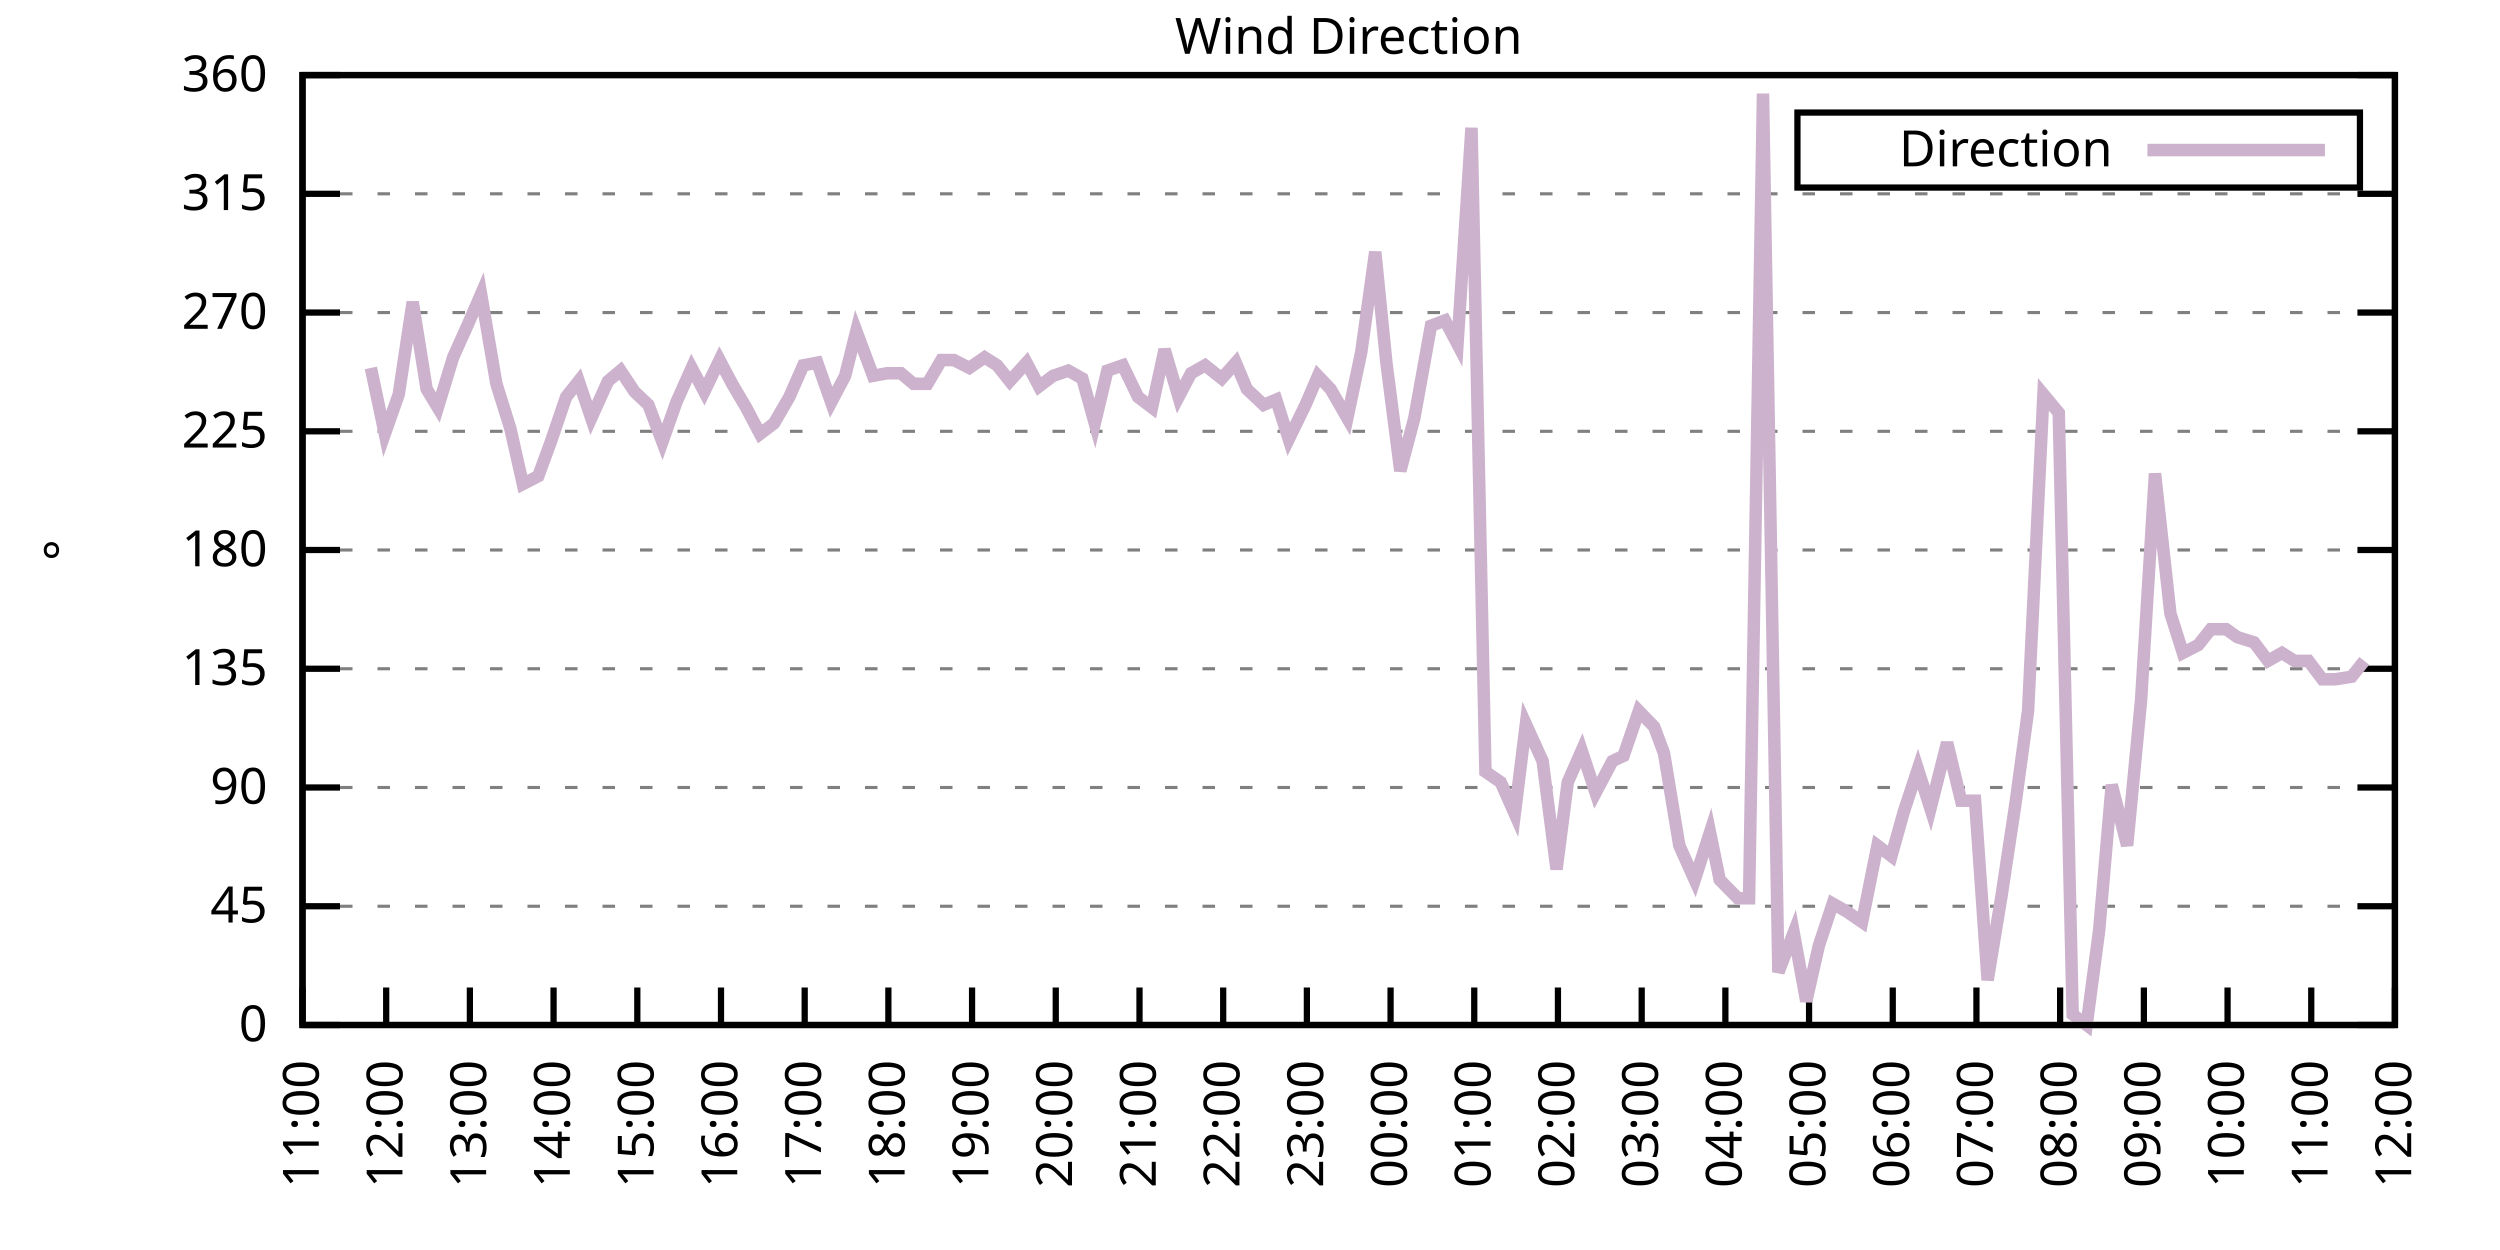
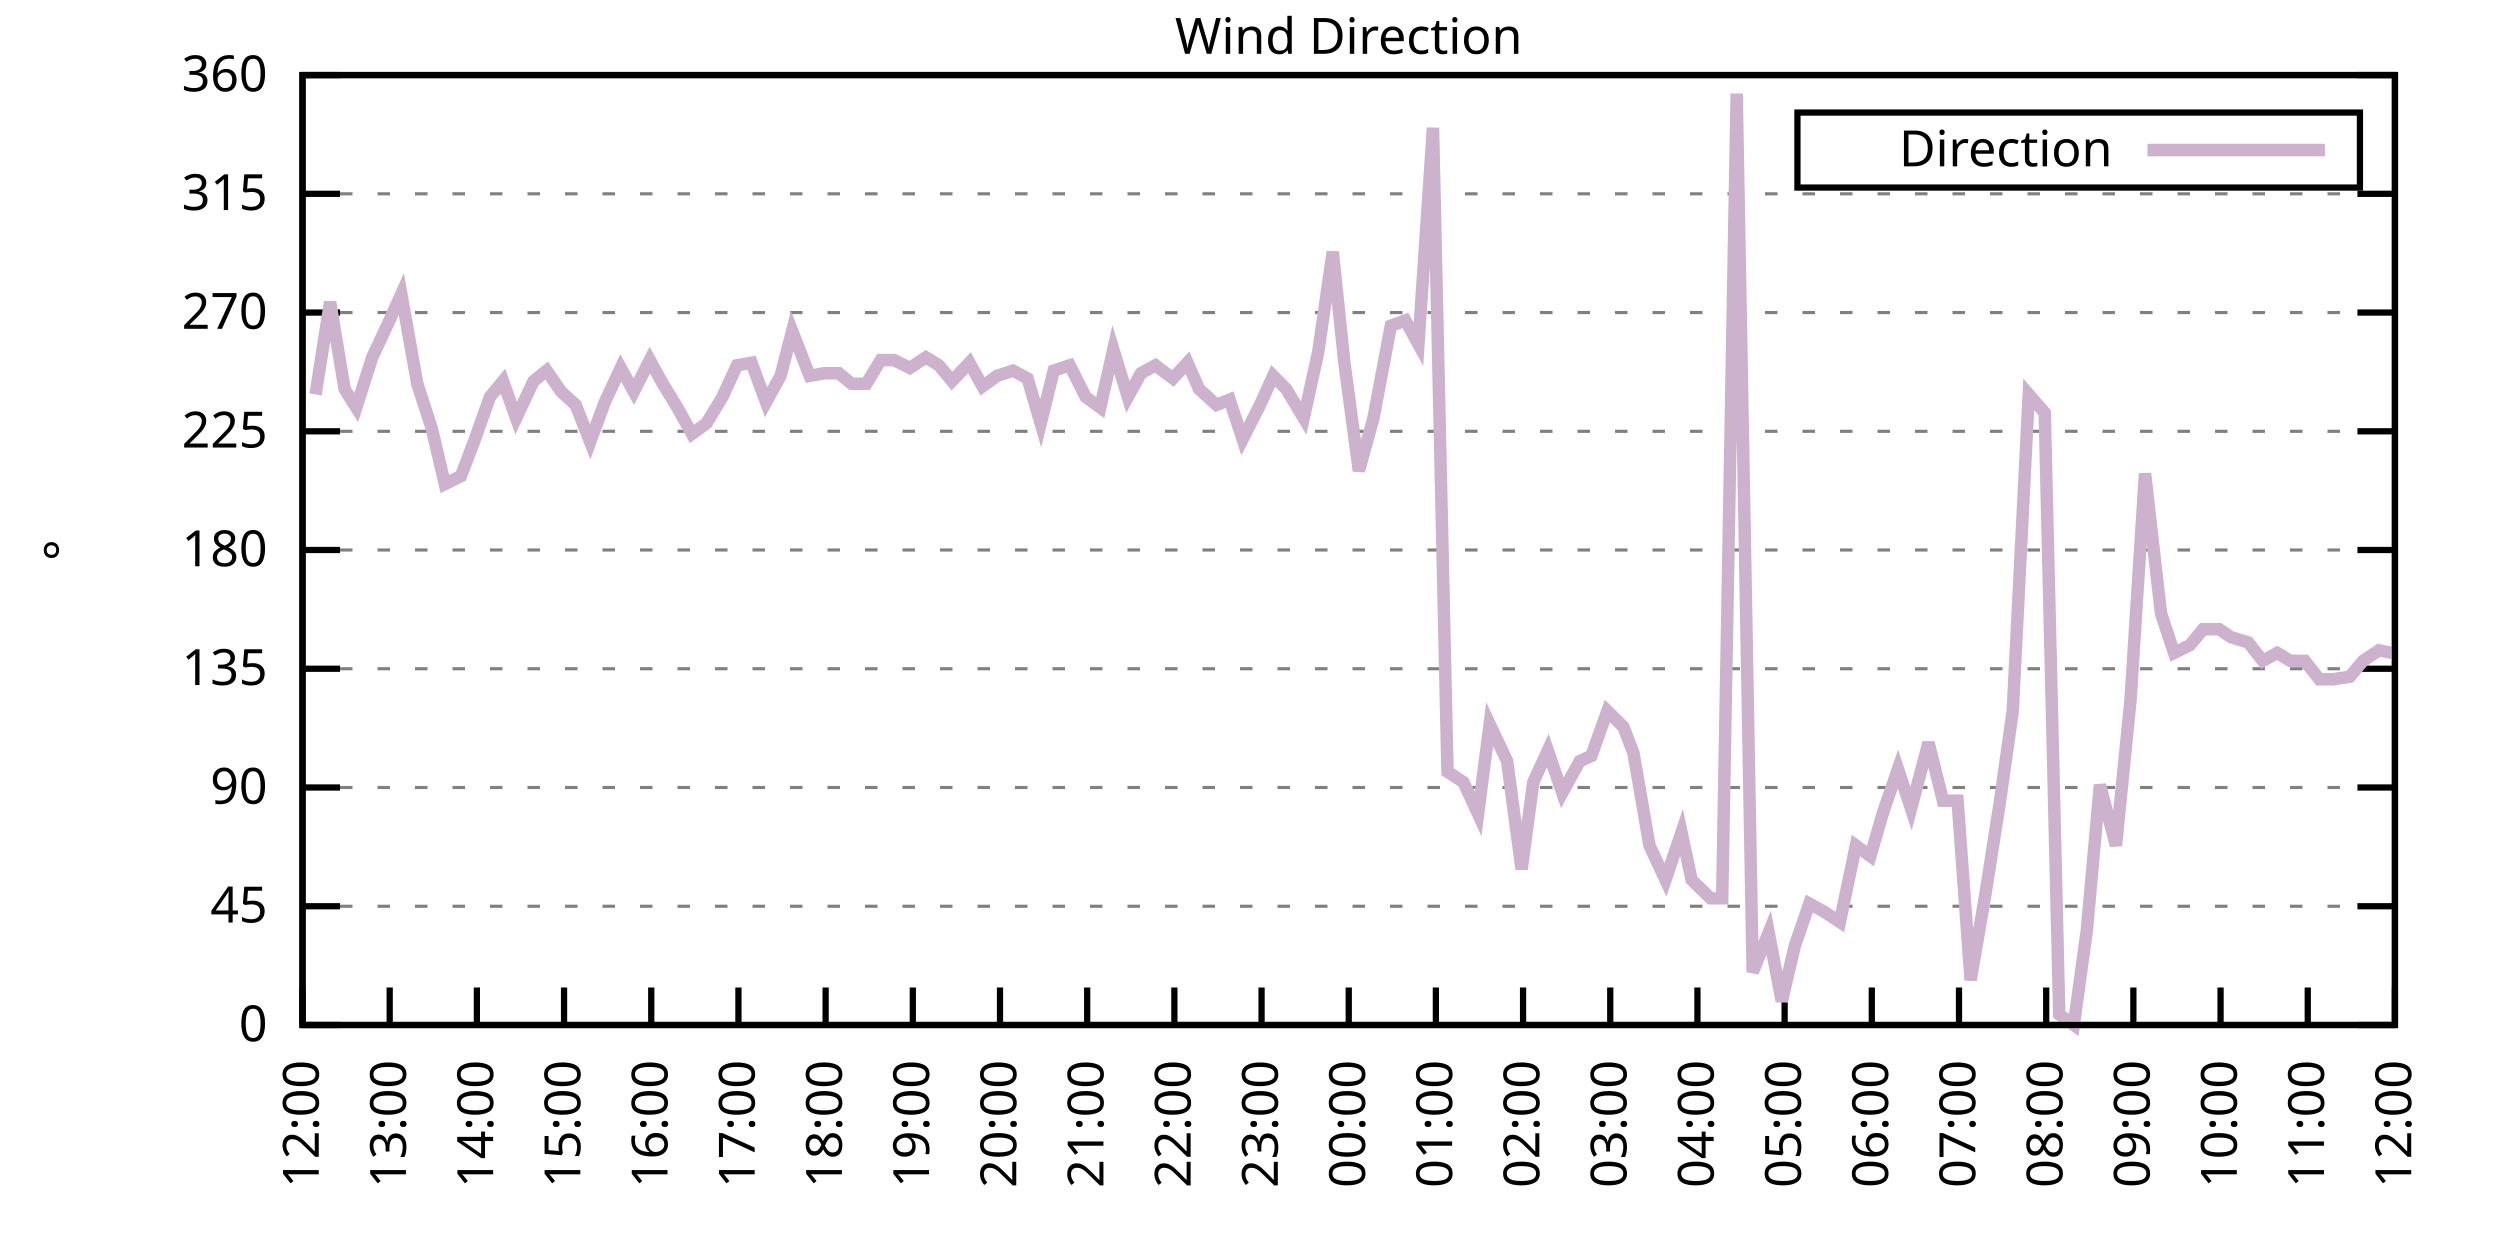
<svg xmlns="http://www.w3.org/2000/svg" xmlns:xlink="http://www.w3.org/1999/xlink" width="400" height="200" viewBox="0 0 400 200">
  <g id="gnuplot_canvas">
    <rect x="0" y="0" width="400" height="200" fill="none" />
    <defs>
      <circle id="gpDot" r="0.5" stroke-width="0.5" stroke="currentColor" />
      <path id="gpPt0" stroke-width="0.333" stroke="currentColor" d="M-1,0 h2 M0,-1 v2" />
      <path id="gpPt1" stroke-width="0.333" stroke="currentColor" d="M-1,-1 L1,1 M1,-1 L-1,1" />
      <path id="gpPt2" stroke-width="0.333" stroke="currentColor" d="M-1,0 L1,0 M0,-1 L0,1 M-1,-1 L1,1 M-1,1 L1,-1" />
      <rect id="gpPt3" stroke-width="0.333" stroke="currentColor" x="-1" y="-1" width="2" height="2" />
      <rect id="gpPt4" stroke-width="0.333" stroke="currentColor" fill="currentColor" x="-1" y="-1" width="2" height="2" />
      <circle id="gpPt5" stroke-width="0.333" stroke="currentColor" cx="0" cy="0" r="1" />
      <use xlink:href="#gpPt5" id="gpPt6" fill="currentColor" stroke="none" />
      <path id="gpPt7" stroke-width="0.333" stroke="currentColor" d="M0,-1.33 L-1.33,0.67 L1.33,0.67 z" />
      <use xlink:href="#gpPt7" id="gpPt8" fill="currentColor" stroke="none" />
      <use xlink:href="#gpPt7" id="gpPt9" stroke="currentColor" transform="rotate(180)" />
      <use xlink:href="#gpPt9" id="gpPt10" fill="currentColor" stroke="none" />
      <use xlink:href="#gpPt3" id="gpPt11" stroke="currentColor" transform="rotate(45)" />
      <use xlink:href="#gpPt11" id="gpPt12" fill="currentColor" stroke="none" />
      <path id="gpPt13" stroke-width="0.333" stroke="currentColor" d="M0,1.330 L1.265,0.411 L0.782,-1.067 L-0.782,-1.076 L-1.265,0.411 z" />
      <use xlink:href="#gpPt13" id="gpPt14" fill="currentColor" stroke="none" />
      <filter id="textbox" filterUnits="objectBoundingBox" x="0" y="0" height="1" width="1">
        <feFlood flood-color="white" flood-opacity="1" result="bgnd" />
        <feComposite in="SourceGraphic" in2="bgnd" operator="atop" />
      </filter>
      <filter id="greybox" filterUnits="objectBoundingBox" x="0" y="0" height="1" width="1">
        <feFlood flood-color="lightgrey" flood-opacity="1" result="grey" />
        <feComposite in="SourceGraphic" in2="grey" operator="atop" />
      </filter>
    </defs>
    <g fill="none" color="white" stroke="currentColor" stroke-width="1.00" stroke-linecap="butt" stroke-linejoin="miter">
</g>
    <g fill="none" color="black" stroke="currentColor" stroke-width="1.00" stroke-linecap="butt" stroke-linejoin="miter">
      <g stroke="none" shape-rendering="crispEdges">
        <polygon fill="rgb(255, 255, 255)" points="48.40,164.00 383.18,164.00 383.18,12.02 48.40,12.02 " />
      </g>
    </g>
    <g fill="none" color="black" stroke="currentColor" stroke-width="1.00" stroke-linecap="butt" stroke-linejoin="miter">
</g>
    <g fill="none" color="black" stroke="black" stroke-width="0.50" stroke-linecap="butt" stroke-linejoin="miter">
</g>
    <g fill="none" color="gray" stroke="currentColor" stroke-width="0.50" stroke-linecap="butt" stroke-linejoin="miter">
      <path stroke="gray" stroke-dasharray="2,4" class="gridline" d="M48.40,164.00 L383.19,164.00  " />
    </g>
    <g fill="none" color="gray" stroke="gray" stroke-width="1.00" stroke-linecap="butt" stroke-linejoin="miter">
</g>
    <g fill="none" color="black" stroke="currentColor" stroke-width="1.00" stroke-linecap="butt" stroke-linejoin="miter">
      <path stroke="black" d="M48.40,164.00 L54.40,164.00 M383.19,164.00 L377.19,164.00  " />
      <g transform="translate(42.80,166.60)" stroke="none" fill="black" font-family="Sans" font-size="8.00" text-anchor="end">
        <text>
          <tspan font-family="Sans"> 0</tspan>
        </text>
      </g>
    </g>
    <g fill="none" color="black" stroke="currentColor" stroke-width="1.00" stroke-linecap="butt" stroke-linejoin="miter">
</g>
    <g fill="none" color="black" stroke="black" stroke-width="0.50" stroke-linecap="butt" stroke-linejoin="miter">
</g>
    <g fill="none" color="gray" stroke="currentColor" stroke-width="0.50" stroke-linecap="butt" stroke-linejoin="miter">
      <path stroke="gray" stroke-dasharray="2,4" class="gridline" d="M48.40,145.00 L383.19,145.00  " />
    </g>
    <g fill="none" color="gray" stroke="gray" stroke-width="1.00" stroke-linecap="butt" stroke-linejoin="miter">
</g>
    <g fill="none" color="black" stroke="currentColor" stroke-width="1.00" stroke-linecap="butt" stroke-linejoin="miter">
      <path stroke="black" d="M48.40,145.00 L54.40,145.00 M383.19,145.00 L377.19,145.00  " />
      <g transform="translate(42.80,147.60)" stroke="none" fill="black" font-family="Sans" font-size="8.00" text-anchor="end">
        <text>
          <tspan font-family="Sans"> 45</tspan>
        </text>
      </g>
    </g>
    <g fill="none" color="black" stroke="currentColor" stroke-width="1.00" stroke-linecap="butt" stroke-linejoin="miter">
</g>
    <g fill="none" color="black" stroke="black" stroke-width="0.50" stroke-linecap="butt" stroke-linejoin="miter">
</g>
    <g fill="none" color="gray" stroke="currentColor" stroke-width="0.50" stroke-linecap="butt" stroke-linejoin="miter">
      <path stroke="gray" stroke-dasharray="2,4" class="gridline" d="M48.40,126.00 L383.19,126.00  " />
    </g>
    <g fill="none" color="gray" stroke="gray" stroke-width="1.00" stroke-linecap="butt" stroke-linejoin="miter">
</g>
    <g fill="none" color="black" stroke="currentColor" stroke-width="1.00" stroke-linecap="butt" stroke-linejoin="miter">
      <path stroke="black" d="M48.40,126.00 L54.40,126.00 M383.19,126.00 L377.19,126.00  " />
      <g transform="translate(42.80,128.60)" stroke="none" fill="black" font-family="Sans" font-size="8.00" text-anchor="end">
        <text>
          <tspan font-family="Sans"> 90</tspan>
        </text>
      </g>
    </g>
    <g fill="none" color="black" stroke="currentColor" stroke-width="1.00" stroke-linecap="butt" stroke-linejoin="miter">
</g>
    <g fill="none" color="black" stroke="black" stroke-width="0.50" stroke-linecap="butt" stroke-linejoin="miter">
</g>
    <g fill="none" color="gray" stroke="currentColor" stroke-width="0.50" stroke-linecap="butt" stroke-linejoin="miter">
      <path stroke="gray" stroke-dasharray="2,4" class="gridline" d="M48.40,107.00 L383.19,107.00  " />
    </g>
    <g fill="none" color="gray" stroke="gray" stroke-width="1.00" stroke-linecap="butt" stroke-linejoin="miter">
</g>
    <g fill="none" color="black" stroke="currentColor" stroke-width="1.00" stroke-linecap="butt" stroke-linejoin="miter">
      <path stroke="black" d="M48.40,107.00 L54.40,107.00 M383.19,107.00 L377.19,107.00  " />
      <g transform="translate(42.80,109.60)" stroke="none" fill="black" font-family="Sans" font-size="8.00" text-anchor="end">
        <text>
          <tspan font-family="Sans"> 135</tspan>
        </text>
      </g>
    </g>
    <g fill="none" color="black" stroke="currentColor" stroke-width="1.00" stroke-linecap="butt" stroke-linejoin="miter">
</g>
    <g fill="none" color="black" stroke="black" stroke-width="0.50" stroke-linecap="butt" stroke-linejoin="miter">
</g>
    <g fill="none" color="gray" stroke="currentColor" stroke-width="0.50" stroke-linecap="butt" stroke-linejoin="miter">
      <path stroke="gray" stroke-dasharray="2,4" class="gridline" d="M48.40,88.00 L383.19,88.00  " />
    </g>
    <g fill="none" color="gray" stroke="gray" stroke-width="1.00" stroke-linecap="butt" stroke-linejoin="miter">
</g>
    <g fill="none" color="black" stroke="currentColor" stroke-width="1.00" stroke-linecap="butt" stroke-linejoin="miter">
      <path stroke="black" d="M48.40,88.00 L54.40,88.00 M383.19,88.00 L377.19,88.00  " />
      <g transform="translate(42.80,90.60)" stroke="none" fill="black" font-family="Sans" font-size="8.00" text-anchor="end">
        <text>
          <tspan font-family="Sans"> 180</tspan>
        </text>
      </g>
    </g>
    <g fill="none" color="black" stroke="currentColor" stroke-width="1.00" stroke-linecap="butt" stroke-linejoin="miter">
</g>
    <g fill="none" color="black" stroke="black" stroke-width="0.50" stroke-linecap="butt" stroke-linejoin="miter">
</g>
    <g fill="none" color="gray" stroke="currentColor" stroke-width="0.50" stroke-linecap="butt" stroke-linejoin="miter">
      <path stroke="gray" stroke-dasharray="2,4" class="gridline" d="M48.40,69.01 L383.19,69.01  " />
    </g>
    <g fill="none" color="gray" stroke="gray" stroke-width="1.00" stroke-linecap="butt" stroke-linejoin="miter">
</g>
    <g fill="none" color="black" stroke="currentColor" stroke-width="1.00" stroke-linecap="butt" stroke-linejoin="miter">
      <path stroke="black" d="M48.40,69.01 L54.40,69.01 M383.19,69.01 L377.19,69.01  " />
      <g transform="translate(42.80,71.61)" stroke="none" fill="black" font-family="Sans" font-size="8.00" text-anchor="end">
        <text>
          <tspan font-family="Sans"> 225</tspan>
        </text>
      </g>
    </g>
    <g fill="none" color="black" stroke="currentColor" stroke-width="1.00" stroke-linecap="butt" stroke-linejoin="miter">
</g>
    <g fill="none" color="black" stroke="black" stroke-width="0.50" stroke-linecap="butt" stroke-linejoin="miter">
</g>
    <g fill="none" color="gray" stroke="currentColor" stroke-width="0.50" stroke-linecap="butt" stroke-linejoin="miter">
      <path stroke="gray" stroke-dasharray="2,4" class="gridline" d="M48.40,50.01 L383.19,50.01  " />
    </g>
    <g fill="none" color="gray" stroke="gray" stroke-width="1.00" stroke-linecap="butt" stroke-linejoin="miter">
</g>
    <g fill="none" color="black" stroke="currentColor" stroke-width="1.00" stroke-linecap="butt" stroke-linejoin="miter">
      <path stroke="black" d="M48.40,50.01 L54.40,50.01 M383.19,50.01 L377.19,50.01  " />
      <g transform="translate(42.80,52.61)" stroke="none" fill="black" font-family="Sans" font-size="8.00" text-anchor="end">
        <text>
          <tspan font-family="Sans"> 270</tspan>
        </text>
      </g>
    </g>
    <g fill="none" color="black" stroke="currentColor" stroke-width="1.00" stroke-linecap="butt" stroke-linejoin="miter">
</g>
    <g fill="none" color="black" stroke="black" stroke-width="0.50" stroke-linecap="butt" stroke-linejoin="miter">
</g>
    <g fill="none" color="gray" stroke="currentColor" stroke-width="0.50" stroke-linecap="butt" stroke-linejoin="miter">
      <path stroke="gray" stroke-dasharray="2,4" class="gridline" d="M48.40,31.01 L383.19,31.01  " />
    </g>
    <g fill="none" color="gray" stroke="gray" stroke-width="1.00" stroke-linecap="butt" stroke-linejoin="miter">
</g>
    <g fill="none" color="black" stroke="currentColor" stroke-width="1.00" stroke-linecap="butt" stroke-linejoin="miter">
      <path stroke="black" d="M48.40,31.01 L54.40,31.01 M383.19,31.01 L377.19,31.01  " />
      <g transform="translate(42.80,33.61)" stroke="none" fill="black" font-family="Sans" font-size="8.00" text-anchor="end">
        <text>
          <tspan font-family="Sans"> 315</tspan>
        </text>
      </g>
    </g>
    <g fill="none" color="black" stroke="currentColor" stroke-width="1.00" stroke-linecap="butt" stroke-linejoin="miter">
</g>
    <g fill="none" color="black" stroke="black" stroke-width="0.50" stroke-linecap="butt" stroke-linejoin="miter">
</g>
    <g fill="none" color="gray" stroke="currentColor" stroke-width="0.50" stroke-linecap="butt" stroke-linejoin="miter">
      <path stroke="gray" stroke-dasharray="2,4" class="gridline" d="M48.40,12.01 L383.19,12.01  " />
    </g>
    <g fill="none" color="gray" stroke="gray" stroke-width="1.00" stroke-linecap="butt" stroke-linejoin="miter">
</g>
    <g fill="none" color="black" stroke="currentColor" stroke-width="1.00" stroke-linecap="butt" stroke-linejoin="miter">
      <path stroke="black" d="M48.40,12.01 L54.40,12.01 M383.19,12.01 L377.19,12.01  " />
      <g transform="translate(42.80,14.61)" stroke="none" fill="black" font-family="Sans" font-size="8.00" text-anchor="end">
        <text>
          <tspan font-family="Sans"> 360</tspan>
        </text>
      </g>
    </g>
    <g fill="none" color="black" stroke="currentColor" stroke-width="1.00" stroke-linecap="butt" stroke-linejoin="miter">
      <path stroke="black" d="M48.40,164.00 L48.40,158.00  " />
      <g transform="translate(51.00,169.60) rotate(270.00)" stroke="none" fill="black" font-family="Sans" font-size="8.00" text-anchor="end">
        <text>
-           <tspan font-family="Sans">11:00</tspan>
-         </text>
-       </g>
-     </g>
-     <g fill="none" color="black" stroke="currentColor" stroke-width="1.00" stroke-linecap="butt" stroke-linejoin="miter">
-       <path stroke="black" d="M61.79,164.00 L61.79,158.00  " />
-       <g transform="translate(64.39,169.60) rotate(270.00)" stroke="none" fill="black" font-family="Sans" font-size="8.00" text-anchor="end">
-         <text>
          <tspan font-family="Sans">12:00</tspan>
        </text>
      </g>
    </g>
    <g fill="none" color="black" stroke="currentColor" stroke-width="1.00" stroke-linecap="butt" stroke-linejoin="miter">
-       <path stroke="black" d="M75.18,164.00 L75.18,158.00  " />
-       <g transform="translate(77.78,169.60) rotate(270.00)" stroke="none" fill="black" font-family="Sans" font-size="8.00" text-anchor="end">
+       <path stroke="black" d="M62.35,164.00 L62.35,158.00  " />
+       <g transform="translate(64.95,169.60) rotate(270.00)" stroke="none" fill="black" font-family="Sans" font-size="8.00" text-anchor="end">
        <text>
          <tspan font-family="Sans">13:00</tspan>
        </text>
      </g>
    </g>
    <g fill="none" color="black" stroke="currentColor" stroke-width="1.00" stroke-linecap="butt" stroke-linejoin="miter">
-       <path stroke="black" d="M88.57,164.00 L88.57,158.00  " />
-       <g transform="translate(91.17,169.60) rotate(270.00)" stroke="none" fill="black" font-family="Sans" font-size="8.00" text-anchor="end">
+       <path stroke="black" d="M76.30,164.00 L76.30,158.00  " />
+       <g transform="translate(78.90,169.60) rotate(270.00)" stroke="none" fill="black" font-family="Sans" font-size="8.00" text-anchor="end">
        <text>
          <tspan font-family="Sans">14:00</tspan>
        </text>
      </g>
    </g>
    <g fill="none" color="black" stroke="currentColor" stroke-width="1.00" stroke-linecap="butt" stroke-linejoin="miter">
-       <path stroke="black" d="M101.97,164.00 L101.97,158.00  " />
-       <g transform="translate(104.57,169.60) rotate(270.00)" stroke="none" fill="black" font-family="Sans" font-size="8.00" text-anchor="end">
+       <path stroke="black" d="M90.25,164.00 L90.25,158.00  " />
+       <g transform="translate(92.85,169.60) rotate(270.00)" stroke="none" fill="black" font-family="Sans" font-size="8.00" text-anchor="end">
        <text>
          <tspan font-family="Sans">15:00</tspan>
        </text>
      </g>
    </g>
    <g fill="none" color="black" stroke="currentColor" stroke-width="1.00" stroke-linecap="butt" stroke-linejoin="miter">
-       <path stroke="black" d="M115.36,164.00 L115.36,158.00  " />
-       <g transform="translate(117.96,169.60) rotate(270.00)" stroke="none" fill="black" font-family="Sans" font-size="8.00" text-anchor="end">
+       <path stroke="black" d="M104.20,164.00 L104.20,158.00  " />
+       <g transform="translate(106.80,169.60) rotate(270.00)" stroke="none" fill="black" font-family="Sans" font-size="8.00" text-anchor="end">
        <text>
          <tspan font-family="Sans">16:00</tspan>
        </text>
      </g>
    </g>
    <g fill="none" color="black" stroke="currentColor" stroke-width="1.00" stroke-linecap="butt" stroke-linejoin="miter">
-       <path stroke="black" d="M128.75,164.00 L128.75,158.00  " />
-       <g transform="translate(131.35,169.60) rotate(270.00)" stroke="none" fill="black" font-family="Sans" font-size="8.00" text-anchor="end">
+       <path stroke="black" d="M118.15,164.00 L118.15,158.00  " />
+       <g transform="translate(120.75,169.60) rotate(270.00)" stroke="none" fill="black" font-family="Sans" font-size="8.00" text-anchor="end">
        <text>
          <tspan font-family="Sans">17:00</tspan>
        </text>
      </g>
    </g>
    <g fill="none" color="black" stroke="currentColor" stroke-width="1.00" stroke-linecap="butt" stroke-linejoin="miter">
-       <path stroke="black" d="M142.14,164.00 L142.14,158.00  " />
-       <g transform="translate(144.74,169.60) rotate(270.00)" stroke="none" fill="black" font-family="Sans" font-size="8.00" text-anchor="end">
+       <path stroke="black" d="M132.10,164.00 L132.10,158.00  " />
+       <g transform="translate(134.70,169.60) rotate(270.00)" stroke="none" fill="black" font-family="Sans" font-size="8.00" text-anchor="end">
        <text>
          <tspan font-family="Sans">18:00</tspan>
        </text>
      </g>
    </g>
    <g fill="none" color="black" stroke="currentColor" stroke-width="1.00" stroke-linecap="butt" stroke-linejoin="miter">
-       <path stroke="black" d="M155.53,164.00 L155.53,158.00  " />
-       <g transform="translate(158.13,169.60) rotate(270.00)" stroke="none" fill="black" font-family="Sans" font-size="8.00" text-anchor="end">
+       <path stroke="black" d="M146.05,164.00 L146.05,158.00  " />
+       <g transform="translate(148.65,169.60) rotate(270.00)" stroke="none" fill="black" font-family="Sans" font-size="8.00" text-anchor="end">
        <text>
          <tspan font-family="Sans">19:00</tspan>
        </text>
      </g>
    </g>
    <g fill="none" color="black" stroke="currentColor" stroke-width="1.00" stroke-linecap="butt" stroke-linejoin="miter">
-       <path stroke="black" d="M168.92,164.00 L168.92,158.00  " />
-       <g transform="translate(171.52,169.60) rotate(270.00)" stroke="none" fill="black" font-family="Sans" font-size="8.00" text-anchor="end">
+       <path stroke="black" d="M160.00,164.00 L160.00,158.00  " />
+       <g transform="translate(162.60,169.60) rotate(270.00)" stroke="none" fill="black" font-family="Sans" font-size="8.00" text-anchor="end">
        <text>
          <tspan font-family="Sans">20:00</tspan>
        </text>
      </g>
    </g>
    <g fill="none" color="black" stroke="currentColor" stroke-width="1.00" stroke-linecap="butt" stroke-linejoin="miter">
-       <path stroke="black" d="M182.32,164.00 L182.32,158.00  " />
-       <g transform="translate(184.92,169.60) rotate(270.00)" stroke="none" fill="black" font-family="Sans" font-size="8.00" text-anchor="end">
+       <path stroke="black" d="M173.95,164.00 L173.95,158.00  " />
+       <g transform="translate(176.55,169.60) rotate(270.00)" stroke="none" fill="black" font-family="Sans" font-size="8.00" text-anchor="end">
        <text>
          <tspan font-family="Sans">21:00</tspan>
        </text>
      </g>
    </g>
    <g fill="none" color="black" stroke="currentColor" stroke-width="1.00" stroke-linecap="butt" stroke-linejoin="miter">
-       <path stroke="black" d="M195.71,164.00 L195.71,158.00  " />
-       <g transform="translate(198.31,169.60) rotate(270.00)" stroke="none" fill="black" font-family="Sans" font-size="8.00" text-anchor="end">
+       <path stroke="black" d="M187.90,164.00 L187.90,158.00  " />
+       <g transform="translate(190.50,169.60) rotate(270.00)" stroke="none" fill="black" font-family="Sans" font-size="8.00" text-anchor="end">
        <text>
          <tspan font-family="Sans">22:00</tspan>
        </text>
      </g>
    </g>
    <g fill="none" color="black" stroke="currentColor" stroke-width="1.00" stroke-linecap="butt" stroke-linejoin="miter">
-       <path stroke="black" d="M209.10,164.00 L209.10,158.00  " />
-       <g transform="translate(211.70,169.60) rotate(270.00)" stroke="none" fill="black" font-family="Sans" font-size="8.00" text-anchor="end">
+       <path stroke="black" d="M201.85,164.00 L201.85,158.00  " />
+       <g transform="translate(204.45,169.60) rotate(270.00)" stroke="none" fill="black" font-family="Sans" font-size="8.00" text-anchor="end">
        <text>
          <tspan font-family="Sans">23:00</tspan>
        </text>
      </g>
    </g>
    <g fill="none" color="black" stroke="currentColor" stroke-width="1.00" stroke-linecap="butt" stroke-linejoin="miter">
-       <path stroke="black" d="M222.49,164.00 L222.49,158.00  " />
-       <g transform="translate(225.09,169.60) rotate(270.00)" stroke="none" fill="black" font-family="Sans" font-size="8.00" text-anchor="end">
+       <path stroke="black" d="M215.80,164.00 L215.80,158.00  " />
+       <g transform="translate(218.40,169.60) rotate(270.00)" stroke="none" fill="black" font-family="Sans" font-size="8.00" text-anchor="end">
        <text>
          <tspan font-family="Sans">00:00</tspan>
        </text>
      </g>
    </g>
    <g fill="none" color="black" stroke="currentColor" stroke-width="1.00" stroke-linecap="butt" stroke-linejoin="miter">
-       <path stroke="black" d="M235.88,164.00 L235.88,158.00  " />
-       <g transform="translate(238.48,169.60) rotate(270.00)" stroke="none" fill="black" font-family="Sans" font-size="8.00" text-anchor="end">
+       <path stroke="black" d="M229.74,164.00 L229.74,158.00  " />
+       <g transform="translate(232.34,169.60) rotate(270.00)" stroke="none" fill="black" font-family="Sans" font-size="8.00" text-anchor="end">
        <text>
          <tspan font-family="Sans">01:00</tspan>
        </text>
      </g>
    </g>
    <g fill="none" color="black" stroke="currentColor" stroke-width="1.00" stroke-linecap="butt" stroke-linejoin="miter">
-       <path stroke="black" d="M249.27,164.00 L249.27,158.00  " />
-       <g transform="translate(251.87,169.60) rotate(270.00)" stroke="none" fill="black" font-family="Sans" font-size="8.00" text-anchor="end">
+       <path stroke="black" d="M243.69,164.00 L243.69,158.00  " />
+       <g transform="translate(246.29,169.60) rotate(270.00)" stroke="none" fill="black" font-family="Sans" font-size="8.00" text-anchor="end">
        <text>
          <tspan font-family="Sans">02:00</tspan>
        </text>
      </g>
    </g>
    <g fill="none" color="black" stroke="currentColor" stroke-width="1.00" stroke-linecap="butt" stroke-linejoin="miter">
-       <path stroke="black" d="M262.67,164.00 L262.67,158.00  " />
-       <g transform="translate(265.27,169.60) rotate(270.00)" stroke="none" fill="black" font-family="Sans" font-size="8.00" text-anchor="end">
+       <path stroke="black" d="M257.64,164.00 L257.64,158.00  " />
+       <g transform="translate(260.24,169.60) rotate(270.00)" stroke="none" fill="black" font-family="Sans" font-size="8.00" text-anchor="end">
        <text>
          <tspan font-family="Sans">03:00</tspan>
        </text>
      </g>
    </g>
    <g fill="none" color="black" stroke="currentColor" stroke-width="1.00" stroke-linecap="butt" stroke-linejoin="miter">
-       <path stroke="black" d="M276.06,164.00 L276.06,158.00  " />
-       <g transform="translate(278.66,169.60) rotate(270.00)" stroke="none" fill="black" font-family="Sans" font-size="8.00" text-anchor="end">
+       <path stroke="black" d="M271.59,164.00 L271.59,158.00  " />
+       <g transform="translate(274.19,169.60) rotate(270.00)" stroke="none" fill="black" font-family="Sans" font-size="8.00" text-anchor="end">
        <text>
          <tspan font-family="Sans">04:00</tspan>
        </text>
      </g>
    </g>
    <g fill="none" color="black" stroke="currentColor" stroke-width="1.00" stroke-linecap="butt" stroke-linejoin="miter">
-       <path stroke="black" d="M289.45,164.00 L289.45,158.00  " />
-       <g transform="translate(292.05,169.60) rotate(270.00)" stroke="none" fill="black" font-family="Sans" font-size="8.00" text-anchor="end">
+       <path stroke="black" d="M285.54,164.00 L285.54,158.00  " />
+       <g transform="translate(288.14,169.60) rotate(270.00)" stroke="none" fill="black" font-family="Sans" font-size="8.00" text-anchor="end">
        <text>
          <tspan font-family="Sans">05:00</tspan>
        </text>
      </g>
    </g>
    <g fill="none" color="black" stroke="currentColor" stroke-width="1.00" stroke-linecap="butt" stroke-linejoin="miter">
-       <path stroke="black" d="M302.84,164.00 L302.84,158.00  " />
-       <g transform="translate(305.44,169.60) rotate(270.00)" stroke="none" fill="black" font-family="Sans" font-size="8.00" text-anchor="end">
+       <path stroke="black" d="M299.49,164.00 L299.49,158.00  " />
+       <g transform="translate(302.09,169.60) rotate(270.00)" stroke="none" fill="black" font-family="Sans" font-size="8.00" text-anchor="end">
        <text>
          <tspan font-family="Sans">06:00</tspan>
        </text>
      </g>
    </g>
    <g fill="none" color="black" stroke="currentColor" stroke-width="1.00" stroke-linecap="butt" stroke-linejoin="miter">
-       <path stroke="black" d="M316.23,164.00 L316.23,158.00  " />
-       <g transform="translate(318.83,169.60) rotate(270.00)" stroke="none" fill="black" font-family="Sans" font-size="8.00" text-anchor="end">
+       <path stroke="black" d="M313.44,164.00 L313.44,158.00  " />
+       <g transform="translate(316.04,169.60) rotate(270.00)" stroke="none" fill="black" font-family="Sans" font-size="8.00" text-anchor="end">
        <text>
          <tspan font-family="Sans">07:00</tspan>
        </text>
      </g>
    </g>
    <g fill="none" color="black" stroke="currentColor" stroke-width="1.00" stroke-linecap="butt" stroke-linejoin="miter">
-       <path stroke="black" d="M329.62,164.00 L329.62,158.00  " />
-       <g transform="translate(332.22,169.60) rotate(270.00)" stroke="none" fill="black" font-family="Sans" font-size="8.00" text-anchor="end">
+       <path stroke="black" d="M327.39,164.00 L327.39,158.00  " />
+       <g transform="translate(329.99,169.60) rotate(270.00)" stroke="none" fill="black" font-family="Sans" font-size="8.00" text-anchor="end">
        <text>
          <tspan font-family="Sans">08:00</tspan>
        </text>
      </g>
    </g>
    <g fill="none" color="black" stroke="currentColor" stroke-width="1.00" stroke-linecap="butt" stroke-linejoin="miter">
-       <path stroke="black" d="M343.02,164.00 L343.02,158.00  " />
-       <g transform="translate(345.62,169.60) rotate(270.00)" stroke="none" fill="black" font-family="Sans" font-size="8.00" text-anchor="end">
+       <path stroke="black" d="M341.34,164.00 L341.34,158.00  " />
+       <g transform="translate(343.94,169.60) rotate(270.00)" stroke="none" fill="black" font-family="Sans" font-size="8.00" text-anchor="end">
        <text>
          <tspan font-family="Sans">09:00</tspan>
        </text>
      </g>
    </g>
    <g fill="none" color="black" stroke="currentColor" stroke-width="1.00" stroke-linecap="butt" stroke-linejoin="miter">
-       <path stroke="black" d="M356.41,164.00 L356.41,158.00  " />
-       <g transform="translate(359.01,169.60) rotate(270.00)" stroke="none" fill="black" font-family="Sans" font-size="8.00" text-anchor="end">
+       <path stroke="black" d="M355.29,164.00 L355.29,158.00  " />
+       <g transform="translate(357.89,169.60) rotate(270.00)" stroke="none" fill="black" font-family="Sans" font-size="8.00" text-anchor="end">
        <text>
          <tspan font-family="Sans">10:00</tspan>
        </text>
      </g>
    </g>
    <g fill="none" color="black" stroke="currentColor" stroke-width="1.00" stroke-linecap="butt" stroke-linejoin="miter">
-       <path stroke="black" d="M369.80,164.00 L369.80,158.00  " />
-       <g transform="translate(372.40,169.60) rotate(270.00)" stroke="none" fill="black" font-family="Sans" font-size="8.00" text-anchor="end">
+       <path stroke="black" d="M369.24,164.00 L369.24,158.00  " />
+       <g transform="translate(371.84,169.60) rotate(270.00)" stroke="none" fill="black" font-family="Sans" font-size="8.00" text-anchor="end">
        <text>
          <tspan font-family="Sans">11:00</tspan>
        </text>
      </g>
    </g>
    <g fill="none" color="black" stroke="currentColor" stroke-width="1.00" stroke-linecap="butt" stroke-linejoin="miter">
      <path stroke="black" d="M383.19,164.00 L383.19,158.00  " />
      <g transform="translate(385.79,169.60) rotate(270.00)" stroke="none" fill="black" font-family="Sans" font-size="8.00" text-anchor="end">
        <text>
          <tspan font-family="Sans">12:00</tspan>
        </text>
      </g>
    </g>
    <g fill="none" color="black" stroke="currentColor" stroke-width="1.00" stroke-linecap="butt" stroke-linejoin="miter">
</g>
    <g fill="none" color="black" stroke="currentColor" stroke-width="1.00" stroke-linecap="butt" stroke-linejoin="miter">
      <path stroke="black" d="M48.40,12.01 L48.40,164.00 L383.19,164.00 L383.19,12.01 L48.40,12.01 Z  " />
    </g>
    <g fill="none" color="black" stroke="currentColor" stroke-width="1.00" stroke-linecap="butt" stroke-linejoin="miter">
</g>
    <g fill="none" color="black" stroke="currentColor" stroke-width="1.00" stroke-linecap="butt" stroke-linejoin="miter">
      <path stroke="black" d="M287.59,30.01 L287.59,18.01 L377.59,18.01 L377.59,30.01 L287.59,30.01 Z  " />
    </g>
    <g id="Wind_direction_plot_1">
      <g fill="none" color="white" stroke="black" stroke-width="2.00" stroke-linecap="butt" stroke-linejoin="miter">
</g>
      <g fill="none" color="black" stroke="currentColor" stroke-width="2.00" stroke-linecap="butt" stroke-linejoin="miter">
        <g transform="translate(337.99,26.61)" stroke="none" fill="black" font-family="Sans" font-size="8.00" text-anchor="end">
          <text>
            <tspan font-family="Sans">Direction</tspan>
          </text>
        </g>
      </g>
      <g fill="none" color="black" stroke="currentColor" stroke-width="2.00" stroke-linecap="butt" stroke-linejoin="miter">
-         <path stroke="rgb(204, 178, 204)" d="M343.59,24.01 L371.99,24.01 M59.34,58.87 L61.57,69.43 L63.80,63.10 L66.03,48.32 L68.26,62.25 L70.05,65.21   L72.50,57.18 L74.96,51.70 L76.97,47.05 L79.42,61.41 L81.66,68.58 L83.66,77.45 L86.12,76.18 L88.13,70.70   L90.58,63.52 L92.59,60.98 L94.60,66.90 L97.28,60.98 L99.29,59.30 L101.52,62.67 L103.75,64.78 L105.98,70.70   L108.22,64.36 L110.67,58.87 L112.68,62.67 L115.13,57.61 L117.14,61.41 L119.38,65.21 L121.61,69.43 L123.84,67.74   L126.29,63.52 L128.53,58.45 L130.76,58.03 L132.99,64.36 L135.22,60.14 L137.01,52.96 L139.69,60.14 L141.92,59.72   L144.15,59.72 L146.16,61.41 L148.39,61.41 L150.62,57.61 L152.63,57.61 L155.09,58.87 L157.54,57.18 L159.55,58.45   L161.56,60.98 L164.24,58.03 L166.25,61.83 L168.48,60.14 L170.93,59.30 L173.17,60.56 L175.17,67.74 L177.18,59.30   L179.64,58.45 L182.09,63.52 L184.32,65.21 L186.33,55.92 L188.57,63.52 L190.57,59.72 L192.81,58.45 L195.48,60.56   L197.72,58.03 L199.50,62.25 L202.18,64.78 L204.19,63.94 L206.20,70.27 L208.88,64.78 L210.88,60.14 L212.89,62.25   L215.57,66.90 L217.80,56.34 L220.04,40.30 L221.82,58.03 L224.05,75.34 L226.29,66.90 L228.96,52.12 L231.20,51.27   L233.20,55.07 L235.44,20.45 L237.67,123.47 L240.12,125.16 L242.36,130.22 L244.14,115.87 L246.82,121.78 L249.05,139.09   L250.84,125.16 L253.07,120.09 L255.30,126.85 L257.98,121.78 L259.76,120.94 L262.22,113.76 L264.67,116.29 L266.24,120.51   L268.69,135.29 L271.15,140.78 L273.60,133.18 L275.16,140.78 L278.07,143.73 L279.85,143.73 L282.08,14.97 L284.54,155.56   L286.99,149.22 L289.00,160.20 L291.01,151.33 L293.24,144.58 L295.48,145.85 L297.93,147.53 L300.39,135.29 L302.62,136.98   L304.63,129.80 L306.86,123.05 L308.87,129.38 L311.54,118.83 L313.78,128.11 L316.01,128.11 L318.02,156.82 L320.25,143.31   L322.48,128.54 L324.49,113.76 L326.95,63.10 L329.40,66.05 L331.63,162.31 L333.86,164.00 L335.87,148.80 L337.88,125.58   L340.34,135.29 L342.57,112.07 L344.80,75.76 L347.26,98.14 L349.26,104.47 L351.72,103.20 L353.73,100.67 L356.18,100.67   L357.97,101.94 L360.65,102.78 L362.88,105.74 L365.11,104.47 L367.12,105.74 L369.35,105.74 L371.58,108.69 L373.59,108.69   L376.27,108.27 L378.28,105.74  " />
+         <path stroke="rgb(204, 178, 204)" d="M343.59,24.01 L371.99,24.01 M50.49,63.10 L52.82,48.32 L55.14,62.25 L57.00,65.21 L59.56,57.18 L62.12,51.70   L64.21,47.05 L66.77,61.41 L69.09,68.58 L71.18,77.45 L73.74,76.18 L75.83,70.70 L78.39,63.52 L80.48,60.98   L82.58,66.90 L85.37,60.98 L87.46,59.30 L89.78,62.67 L92.11,64.78 L94.43,70.70 L96.76,64.36 L99.32,58.87   L101.41,62.67 L103.97,57.61 L106.06,61.41 L108.38,65.21 L110.71,69.43 L113.03,67.74 L115.59,63.52 L117.92,58.45   L120.24,58.03 L122.57,64.36 L124.89,60.14 L126.75,52.96 L129.54,60.14 L131.87,59.72 L134.19,59.72 L136.28,61.41   L138.61,61.41 L140.93,57.61 L143.02,57.61 L145.58,58.87 L148.14,57.18 L150.23,58.45 L152.32,60.98 L155.11,58.03   L157.21,61.83 L159.53,60.14 L162.09,59.30 L164.41,60.56 L166.51,67.74 L168.60,59.30 L171.16,58.45 L173.71,63.52   L176.04,65.21 L178.13,55.92 L180.46,63.52 L182.55,59.72 L184.87,58.45 L187.66,60.56 L189.99,58.03 L191.85,62.25   L194.64,64.78 L196.73,63.94 L198.82,70.27 L201.61,64.78 L203.71,60.14 L205.80,62.25 L208.59,66.90 L210.91,56.34   L213.24,40.30 L215.10,58.03 L217.42,75.34 L219.75,66.90 L222.54,52.12 L224.86,51.27 L226.95,55.07 L229.28,20.45   L231.60,123.47 L234.16,125.16 L236.49,130.22 L238.35,115.87 L241.14,121.78 L243.46,139.09 L245.32,125.16 L247.65,120.09   L249.97,126.85 L252.76,121.78 L254.62,120.94 L257.18,113.76 L259.74,116.29 L261.36,120.51 L263.92,135.29 L266.48,140.78   L269.04,133.18 L270.66,140.78 L273.69,143.73 L275.55,143.73 L277.87,14.97 L280.43,155.56 L282.99,149.22 L285.08,160.20   L287.17,151.33 L289.50,144.58 L291.82,145.85 L294.38,147.53 L296.94,135.29 L299.26,136.98 L301.35,129.80 L303.68,123.05   L305.77,129.38 L308.56,118.83 L310.88,128.11 L313.21,128.11 L315.30,156.82 L317.63,143.31 L319.95,128.54 L322.04,113.76   L324.60,63.10 L327.16,66.05 L329.48,162.31 L331.81,164.00 L333.90,148.80 L335.99,125.58 L338.55,135.29 L340.88,112.07   L343.20,75.76 L345.76,98.14 L347.85,104.47 L350.41,103.20 L352.50,100.67 L355.06,100.67 L356.92,101.94 L359.71,102.78   L362.03,105.74 L364.36,104.47 L366.45,105.74 L368.78,105.74 L371.10,108.69 L373.19,108.69 L375.98,108.27 L378.08,105.74   L380.63,104.05 L382.73,104.47  " />
      </g>
    </g>
    <g fill="none" color="black" stroke="currentColor" stroke-width="2.00" stroke-linecap="butt" stroke-linejoin="miter">
</g>
    <g fill="none" color="black" stroke="black" stroke-width="1.00" stroke-linecap="butt" stroke-linejoin="miter">
</g>
    <g fill="none" color="black" stroke="currentColor" stroke-width="1.00" stroke-linecap="butt" stroke-linejoin="miter">
      <path stroke="black" d="M48.40,12.01 L48.40,164.00 L383.19,164.00 L383.19,12.01 L48.40,12.01 Z  " />
      <g transform="translate(12.80,88.01) rotate(270.00)" stroke="none" fill="black" font-family="Sans" font-size="8.00" text-anchor="middle">
        <text>
          <tspan font-family="Sans">°</tspan>
        </text>
      </g>
    </g>
    <g fill="none" color="black" stroke="currentColor" stroke-width="1.00" stroke-linecap="butt" stroke-linejoin="miter">
</g>
    <g fill="none" color="black" stroke="currentColor" stroke-width="1.00" stroke-linecap="butt" stroke-linejoin="miter">
      <g transform="translate(215.79,8.61)" stroke="none" fill="black" font-family="Sans" font-size="8.00" text-anchor="middle">
        <text>
          <tspan font-family="Sans">Wind Direction</tspan>
        </text>
      </g>
    </g>
    <g fill="none" color="black" stroke="currentColor" stroke-width="1.00" stroke-linecap="butt" stroke-linejoin="miter">
</g>
  </g>
</svg>
